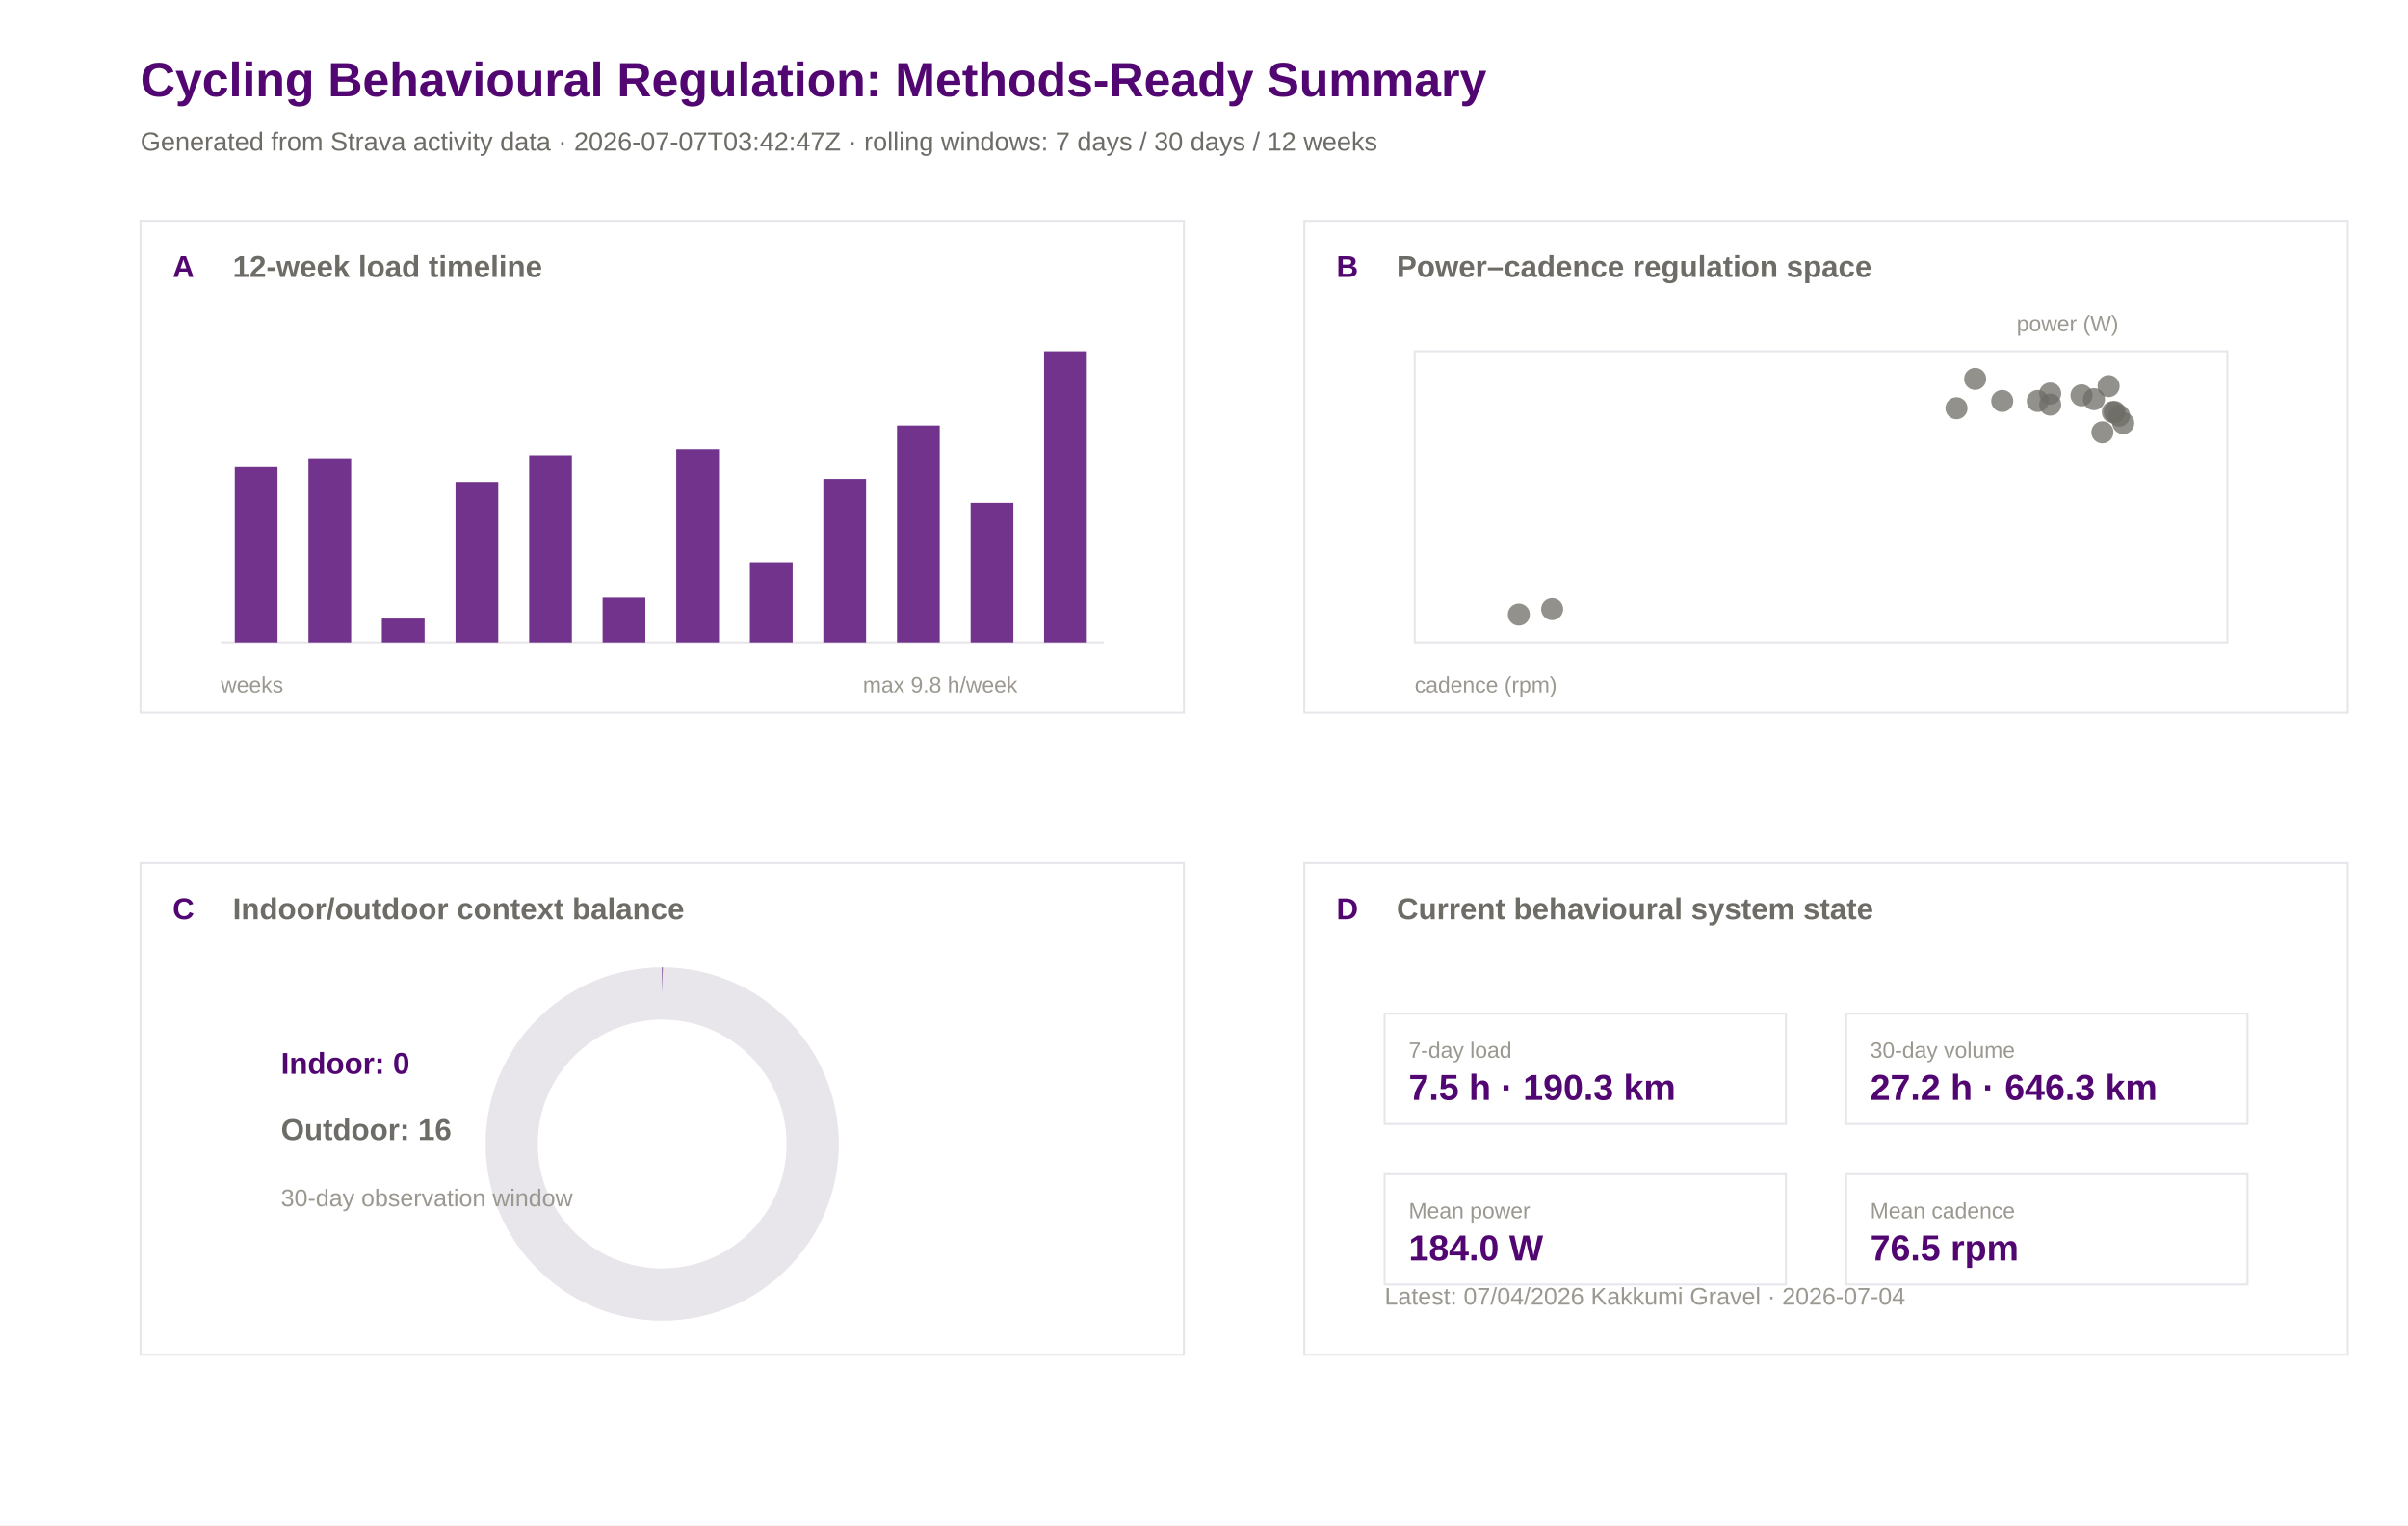
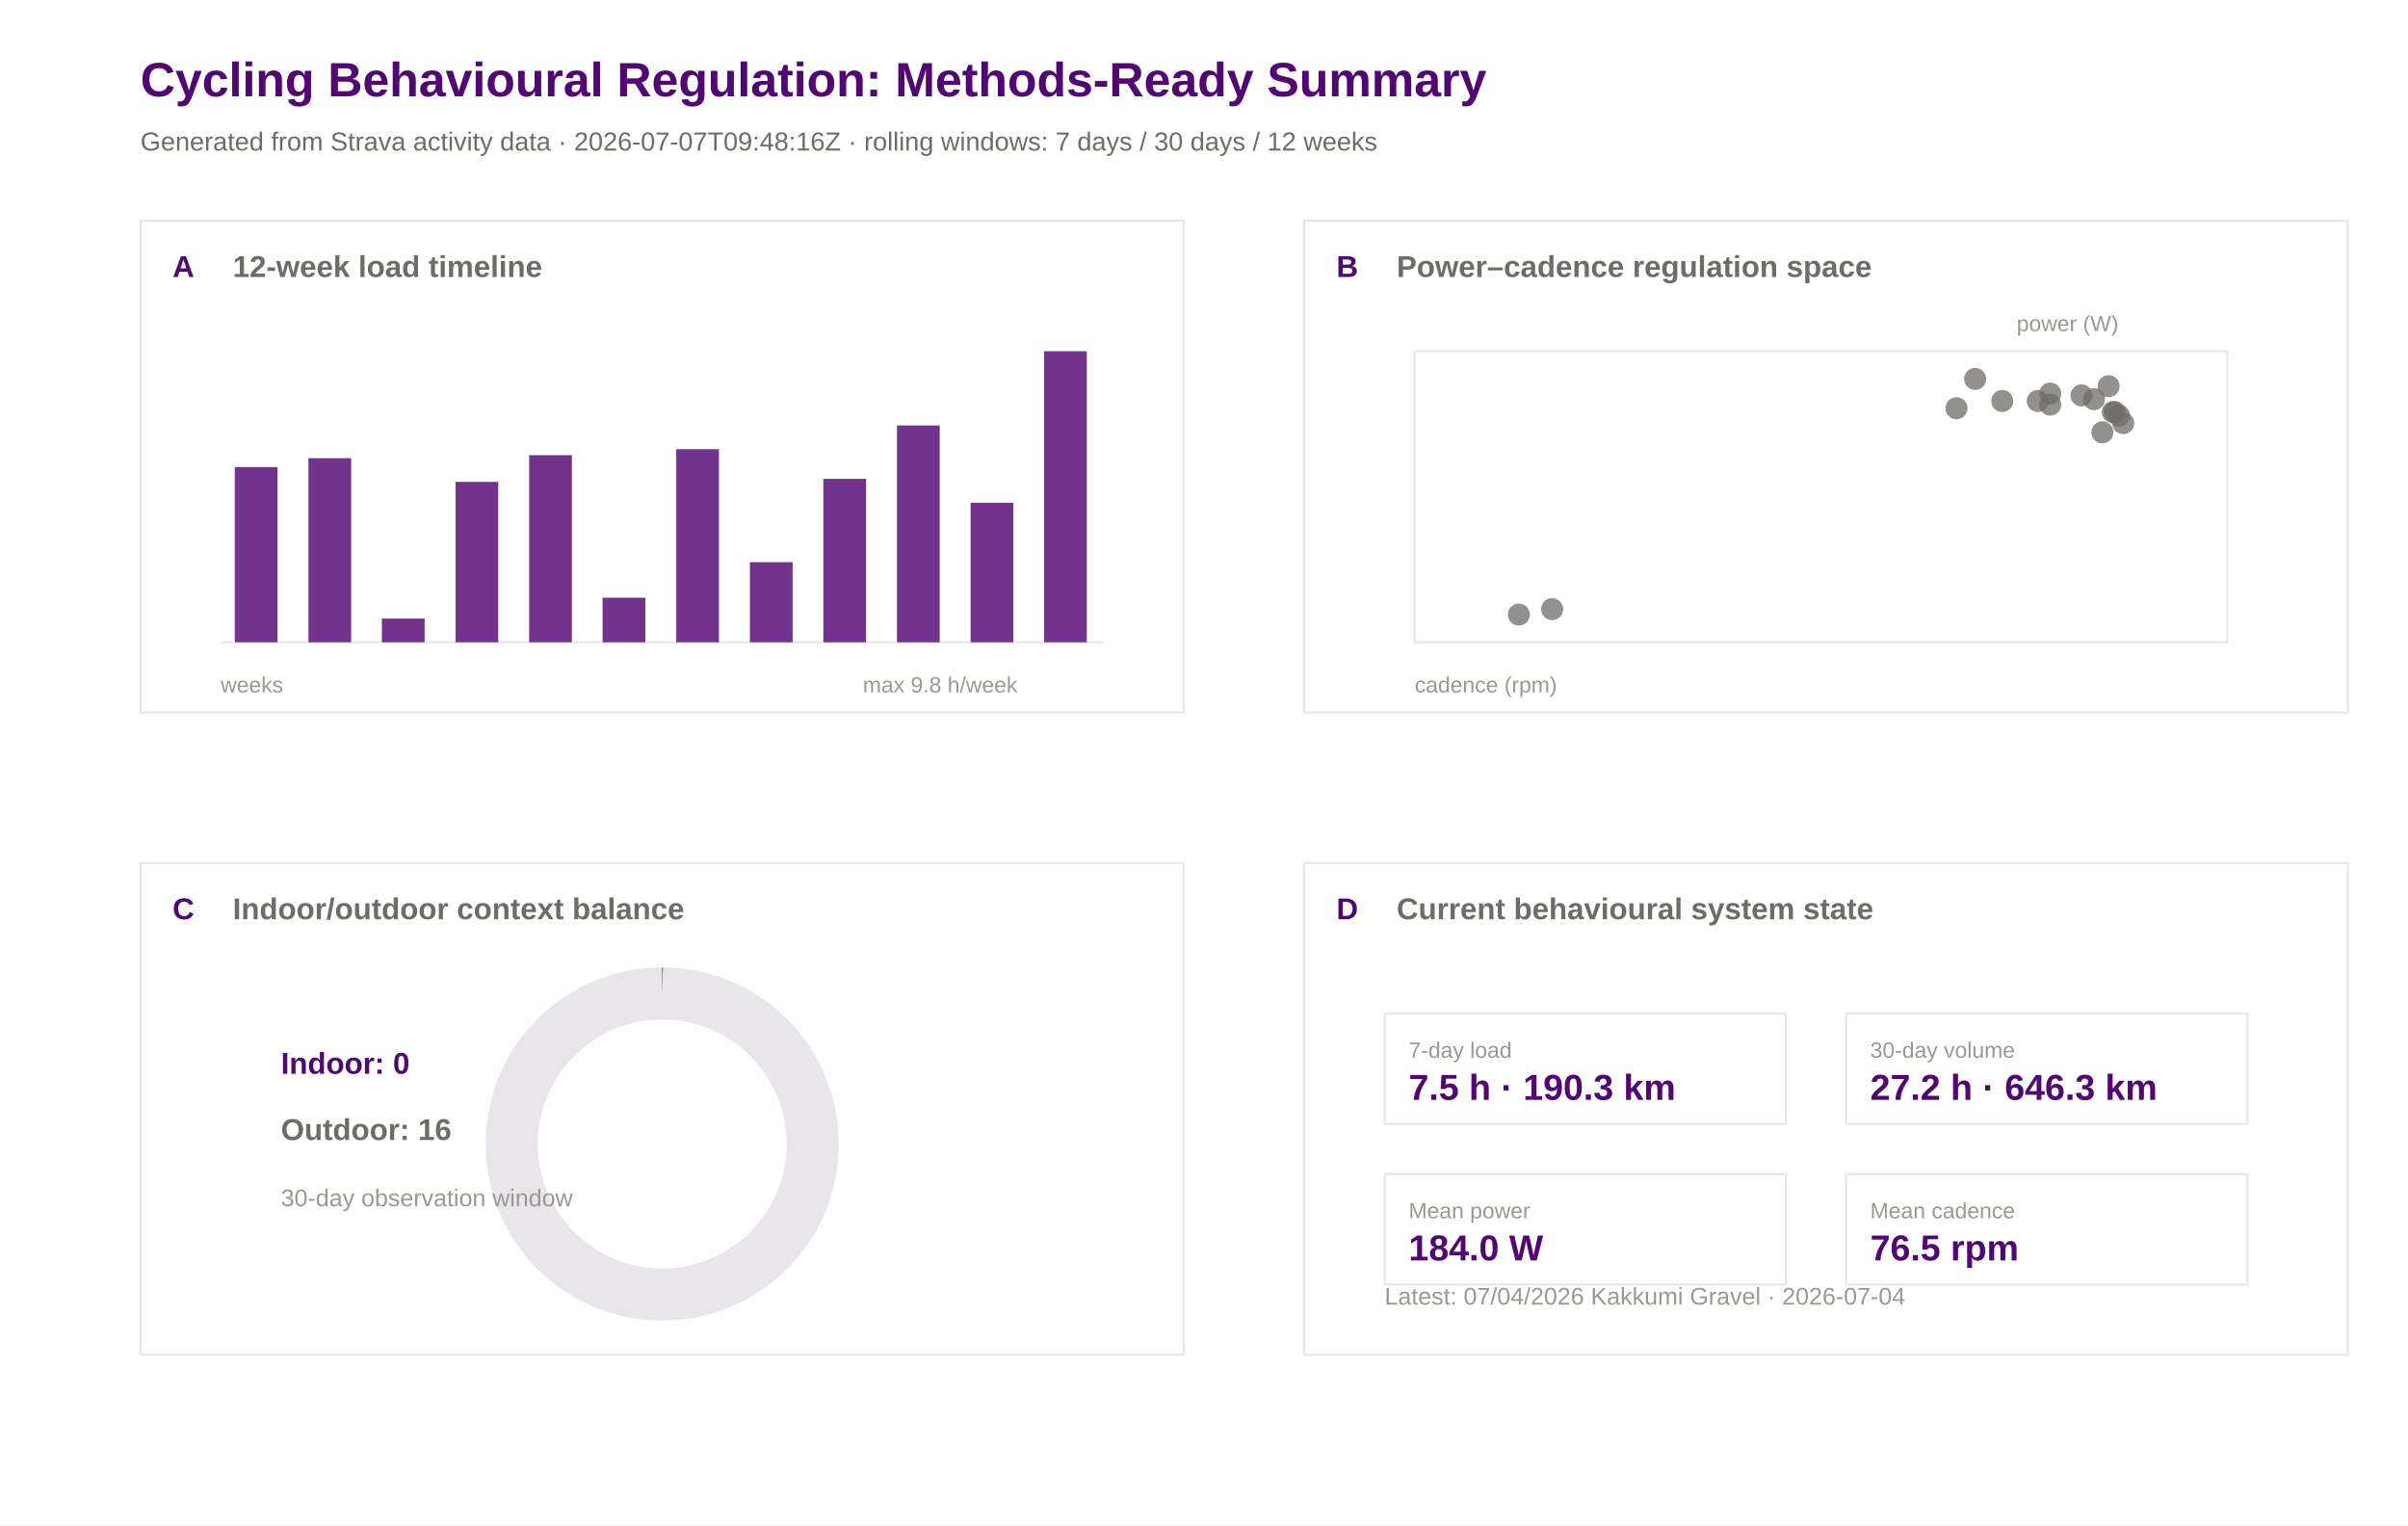
<svg xmlns="http://www.w3.org/2000/svg" width="1200" height="760" viewBox="0 0 1200 760">
  <rect width="100%" height="100%" fill="#ffffff" />
  <text x="70.0" y="48.0" font-family="Arial" font-size="24" font-weight="600" fill="#520671">Cycling Behavioural Regulation: Methods-Ready Summary</text>
-   <text x="70.0" y="75.0" font-family="Arial" font-size="13" font-weight="400" fill="#6e6c66">Generated from Strava activity data · 2026-07-07T03:42:47Z · rolling windows: 7 days / 30 days / 12 weeks</text>
+   <text x="70.0" y="75.0" font-family="Arial" font-size="13" font-weight="400" fill="#6e6c66">Generated from Strava activity data · 2026-07-07T09:48:16Z · rolling windows: 7 days / 30 days / 12 weeks</text>
  <rect x="70" y="110" width="520" height="245" fill="#ffffff" stroke="#e8e5eb" stroke-width="1" />
  <text x="86.0" y="138.0" font-family="Arial" font-size="15" font-weight="600" fill="#520671">A</text>
  <text x="116.0" y="138.0" font-family="Arial" font-size="15" font-weight="600" fill="#6e6c66">12-week load timeline</text>
  <rect x="650" y="110" width="520" height="245" fill="#ffffff" stroke="#e8e5eb" stroke-width="1" />
  <text x="666.0" y="138.0" font-family="Arial" font-size="15" font-weight="600" fill="#520671">B</text>
  <text x="696.0" y="138.0" font-family="Arial" font-size="15" font-weight="600" fill="#6e6c66">Power–cadence regulation space</text>
  <rect x="70" y="430" width="520" height="245" fill="#ffffff" stroke="#e8e5eb" stroke-width="1" />
  <text x="86.0" y="458.0" font-family="Arial" font-size="15" font-weight="600" fill="#520671">C</text>
  <text x="116.0" y="458.0" font-family="Arial" font-size="15" font-weight="600" fill="#6e6c66">Indoor/outdoor context balance</text>
  <rect x="650" y="430" width="520" height="245" fill="#ffffff" stroke="#e8e5eb" stroke-width="1" />
  <text x="666.0" y="458.0" font-family="Arial" font-size="15" font-weight="600" fill="#520671">D</text>
  <text x="696.0" y="458.0" font-family="Arial" font-size="15" font-weight="600" fill="#6e6c66">Current behavioural system state</text>
  <line x1="110" y1="320" x2="550" y2="320" stroke="#e8e5eb" />
  <rect x="117.0" y="232.7" width="21.3" height="87.3" fill="#520671" opacity="0.82" />
  <rect x="153.7" y="228.3" width="21.3" height="91.7" fill="#520671" opacity="0.82" />
  <rect x="190.3" y="308.2" width="21.3" height="11.8" fill="#520671" opacity="0.82" />
  <rect x="227.0" y="240.1" width="21.3" height="79.9" fill="#520671" opacity="0.82" />
  <rect x="263.7" y="226.8" width="21.3" height="93.2" fill="#520671" opacity="0.82" />
  <rect x="300.3" y="297.8" width="21.3" height="22.2" fill="#520671" opacity="0.82" />
  <rect x="337.0" y="223.8" width="21.3" height="96.2" fill="#520671" opacity="0.82" />
  <rect x="373.7" y="280.1" width="21.3" height="39.9" fill="#520671" opacity="0.82" />
  <rect x="410.3" y="238.6" width="21.3" height="81.4" fill="#520671" opacity="0.82" />
  <rect x="447.0" y="212.0" width="21.3" height="108.0" fill="#520671" opacity="0.82" />
  <rect x="483.7" y="250.5" width="21.3" height="69.5" fill="#520671" opacity="0.82" />
  <rect x="520.3" y="175.0" width="21.3" height="145.0" fill="#520671" opacity="0.82" />
  <text x="110.0" y="345.0" font-family="Arial" font-size="11" font-weight="400" fill="#9a9890">weeks</text>
  <text x="430.0" y="345.0" font-family="Arial" font-size="11" font-weight="400" fill="#9a9890">max 9.8 h/week</text>
  <rect x="705" y="175" width="405" height="145" fill="#ffffff" stroke="#e8e5eb" />
  <circle cx="1037.3" cy="197.0" r="5.5" fill="#6e6c66" opacity="0.75" />
  <circle cx="1043.5" cy="198.9" r="5.5" fill="#6e6c66" opacity="0.75" />
  <circle cx="984.3" cy="188.8" r="5.5" fill="#6e6c66" opacity="0.75" />
  <circle cx="1021.7" cy="196.1" r="5.5" fill="#6e6c66" opacity="0.75" />
  <circle cx="1053.9" cy="205.3" r="5.5" fill="#6e6c66" opacity="0.75" />
  <circle cx="1050.8" cy="192.4" r="5.5" fill="#6e6c66" opacity="0.75" />
  <circle cx="1058.1" cy="210.8" r="5.5" fill="#6e6c66" opacity="0.75" />
  <circle cx="997.8" cy="199.8" r="5.5" fill="#6e6c66" opacity="0.75" />
  <circle cx="1021.7" cy="201.6" r="5.5" fill="#6e6c66" opacity="0.75" />
  <circle cx="975.0" cy="203.4" r="5.5" fill="#6e6c66" opacity="0.75" />
  <circle cx="1015.5" cy="199.8" r="5.5" fill="#6e6c66" opacity="0.75" />
  <circle cx="756.9" cy="306.2" r="5.5" fill="#6e6c66" opacity="0.75" />
  <circle cx="773.5" cy="303.5" r="5.5" fill="#6e6c66" opacity="0.75" />
  <circle cx="1052.9" cy="205.3" r="5.5" fill="#6e6c66" opacity="0.75" />
  <circle cx="1056.0" cy="207.1" r="5.5" fill="#6e6c66" opacity="0.75" />
  <circle cx="1047.7" cy="215.4" r="5.5" fill="#6e6c66" opacity="0.75" />
  <text x="705.0" y="345.0" font-family="Arial" font-size="11" font-weight="400" fill="#9a9890">cadence (rpm)</text>
  <text x="1005.0" y="165.0" font-family="Arial" font-size="11" font-weight="400" fill="#9a9890">power (W)</text>
  <circle cx="330" cy="570" r="75" fill="none" stroke="#e8e5eb" stroke-width="26" />
  <circle cx="330" cy="570" r="75" fill="none" stroke="#520671" stroke-width="26" stroke-dasharray="0.0 471.2" transform="rotate(-90 330 570)" />
  <text x="140.0" y="535.0" font-family="Arial" font-size="15" font-weight="600" fill="#520671">Indoor: 0</text>
  <text x="140.0" y="568.0" font-family="Arial" font-size="15" font-weight="600" fill="#6e6c66">Outdoor: 16</text>
  <text x="140.0" y="601.0" font-family="Arial" font-size="12" font-weight="400" fill="#9a9890">30-day observation window</text>
  <rect x="690" y="505" width="200" height="55" fill="#ffffff" stroke="#e8e5eb" />
  <text x="702.0" y="527.0" font-family="Arial" font-size="11" font-weight="500" fill="#9a9890">7-day load</text>
  <text x="702.0" y="548.0" font-family="Arial" font-size="18" font-weight="600" fill="#520671">7.5 h · 190.3 km</text>
  <rect x="920" y="505" width="200" height="55" fill="#ffffff" stroke="#e8e5eb" />
  <text x="932.0" y="527.0" font-family="Arial" font-size="11" font-weight="500" fill="#9a9890">30-day volume</text>
  <text x="932.0" y="548.0" font-family="Arial" font-size="18" font-weight="600" fill="#520671">27.2 h · 646.3 km</text>
  <rect x="690" y="585" width="200" height="55" fill="#ffffff" stroke="#e8e5eb" />
  <text x="702.0" y="607.0" font-family="Arial" font-size="11" font-weight="500" fill="#9a9890">Mean power</text>
  <text x="702.0" y="628.0" font-family="Arial" font-size="18" font-weight="600" fill="#520671">184.0 W</text>
  <rect x="920" y="585" width="200" height="55" fill="#ffffff" stroke="#e8e5eb" />
  <text x="932.0" y="607.0" font-family="Arial" font-size="11" font-weight="500" fill="#9a9890">Mean cadence</text>
  <text x="932.0" y="628.0" font-family="Arial" font-size="18" font-weight="600" fill="#520671">76.5 rpm</text>
  <text x="690.0" y="650.0" font-family="Arial" font-size="12" font-weight="400" fill="#9a9890">Latest: 07/04/2026 Kakkumi Gravel · 2026-07-04</text>
</svg>
